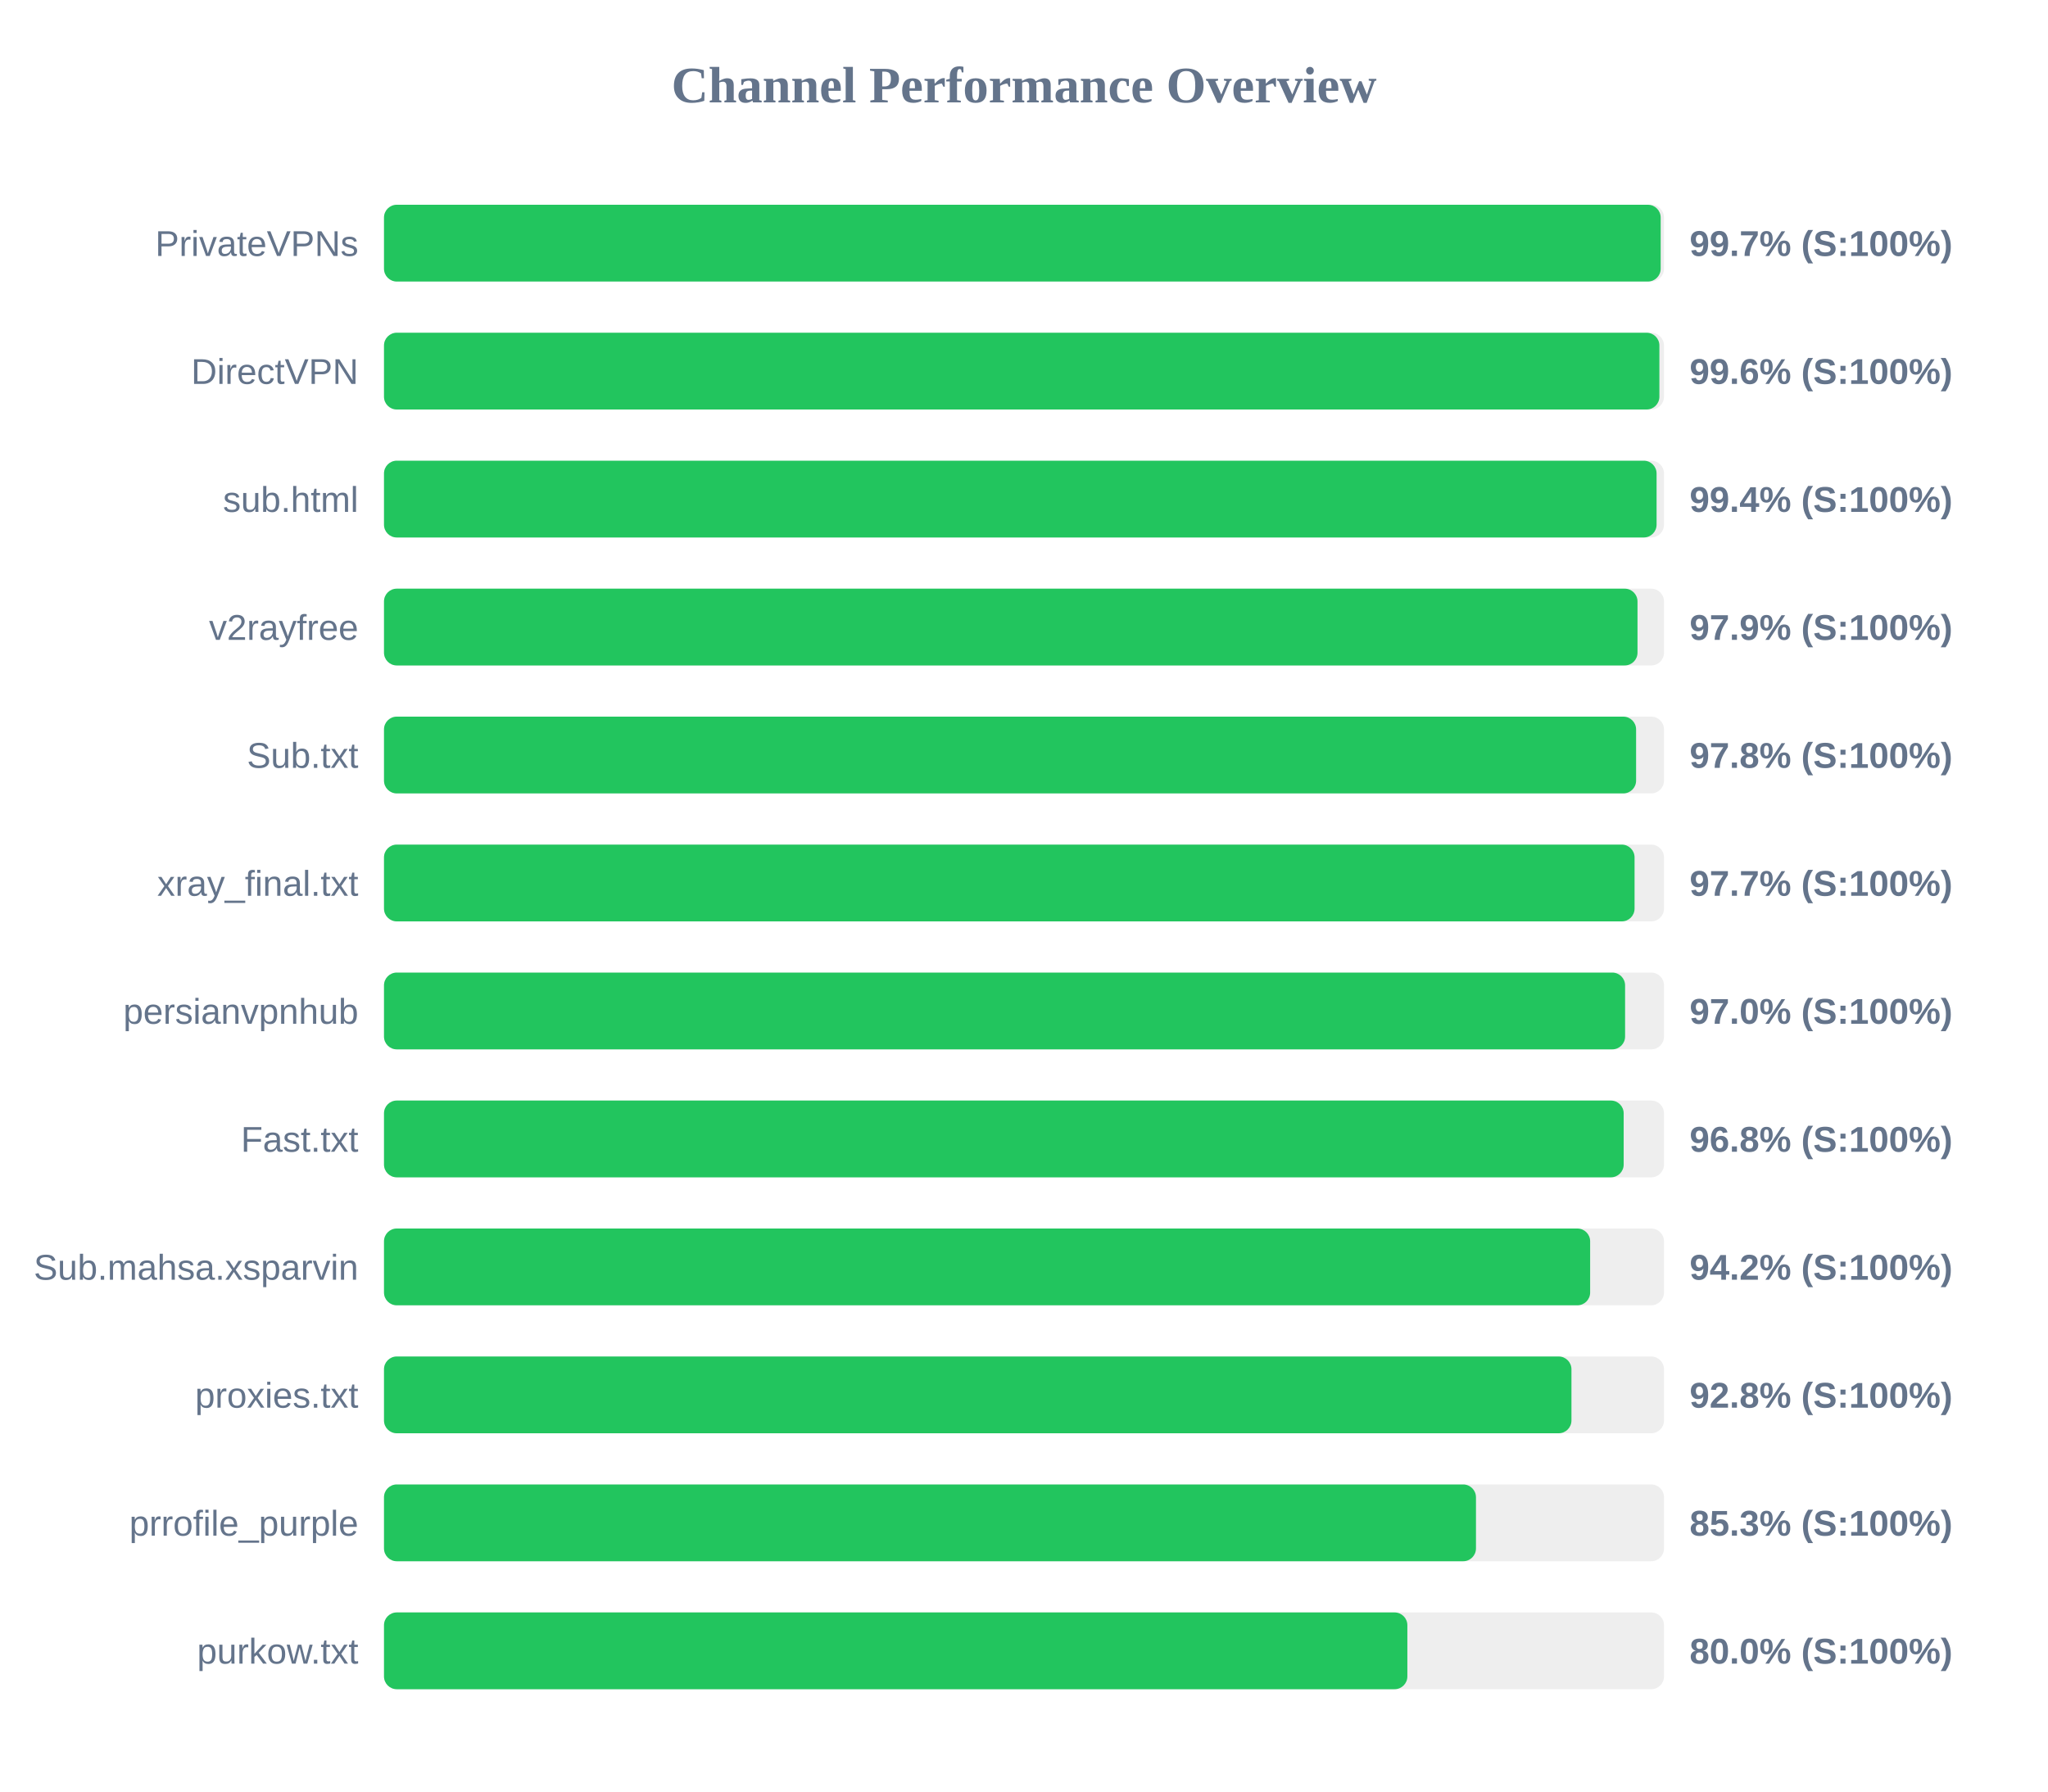
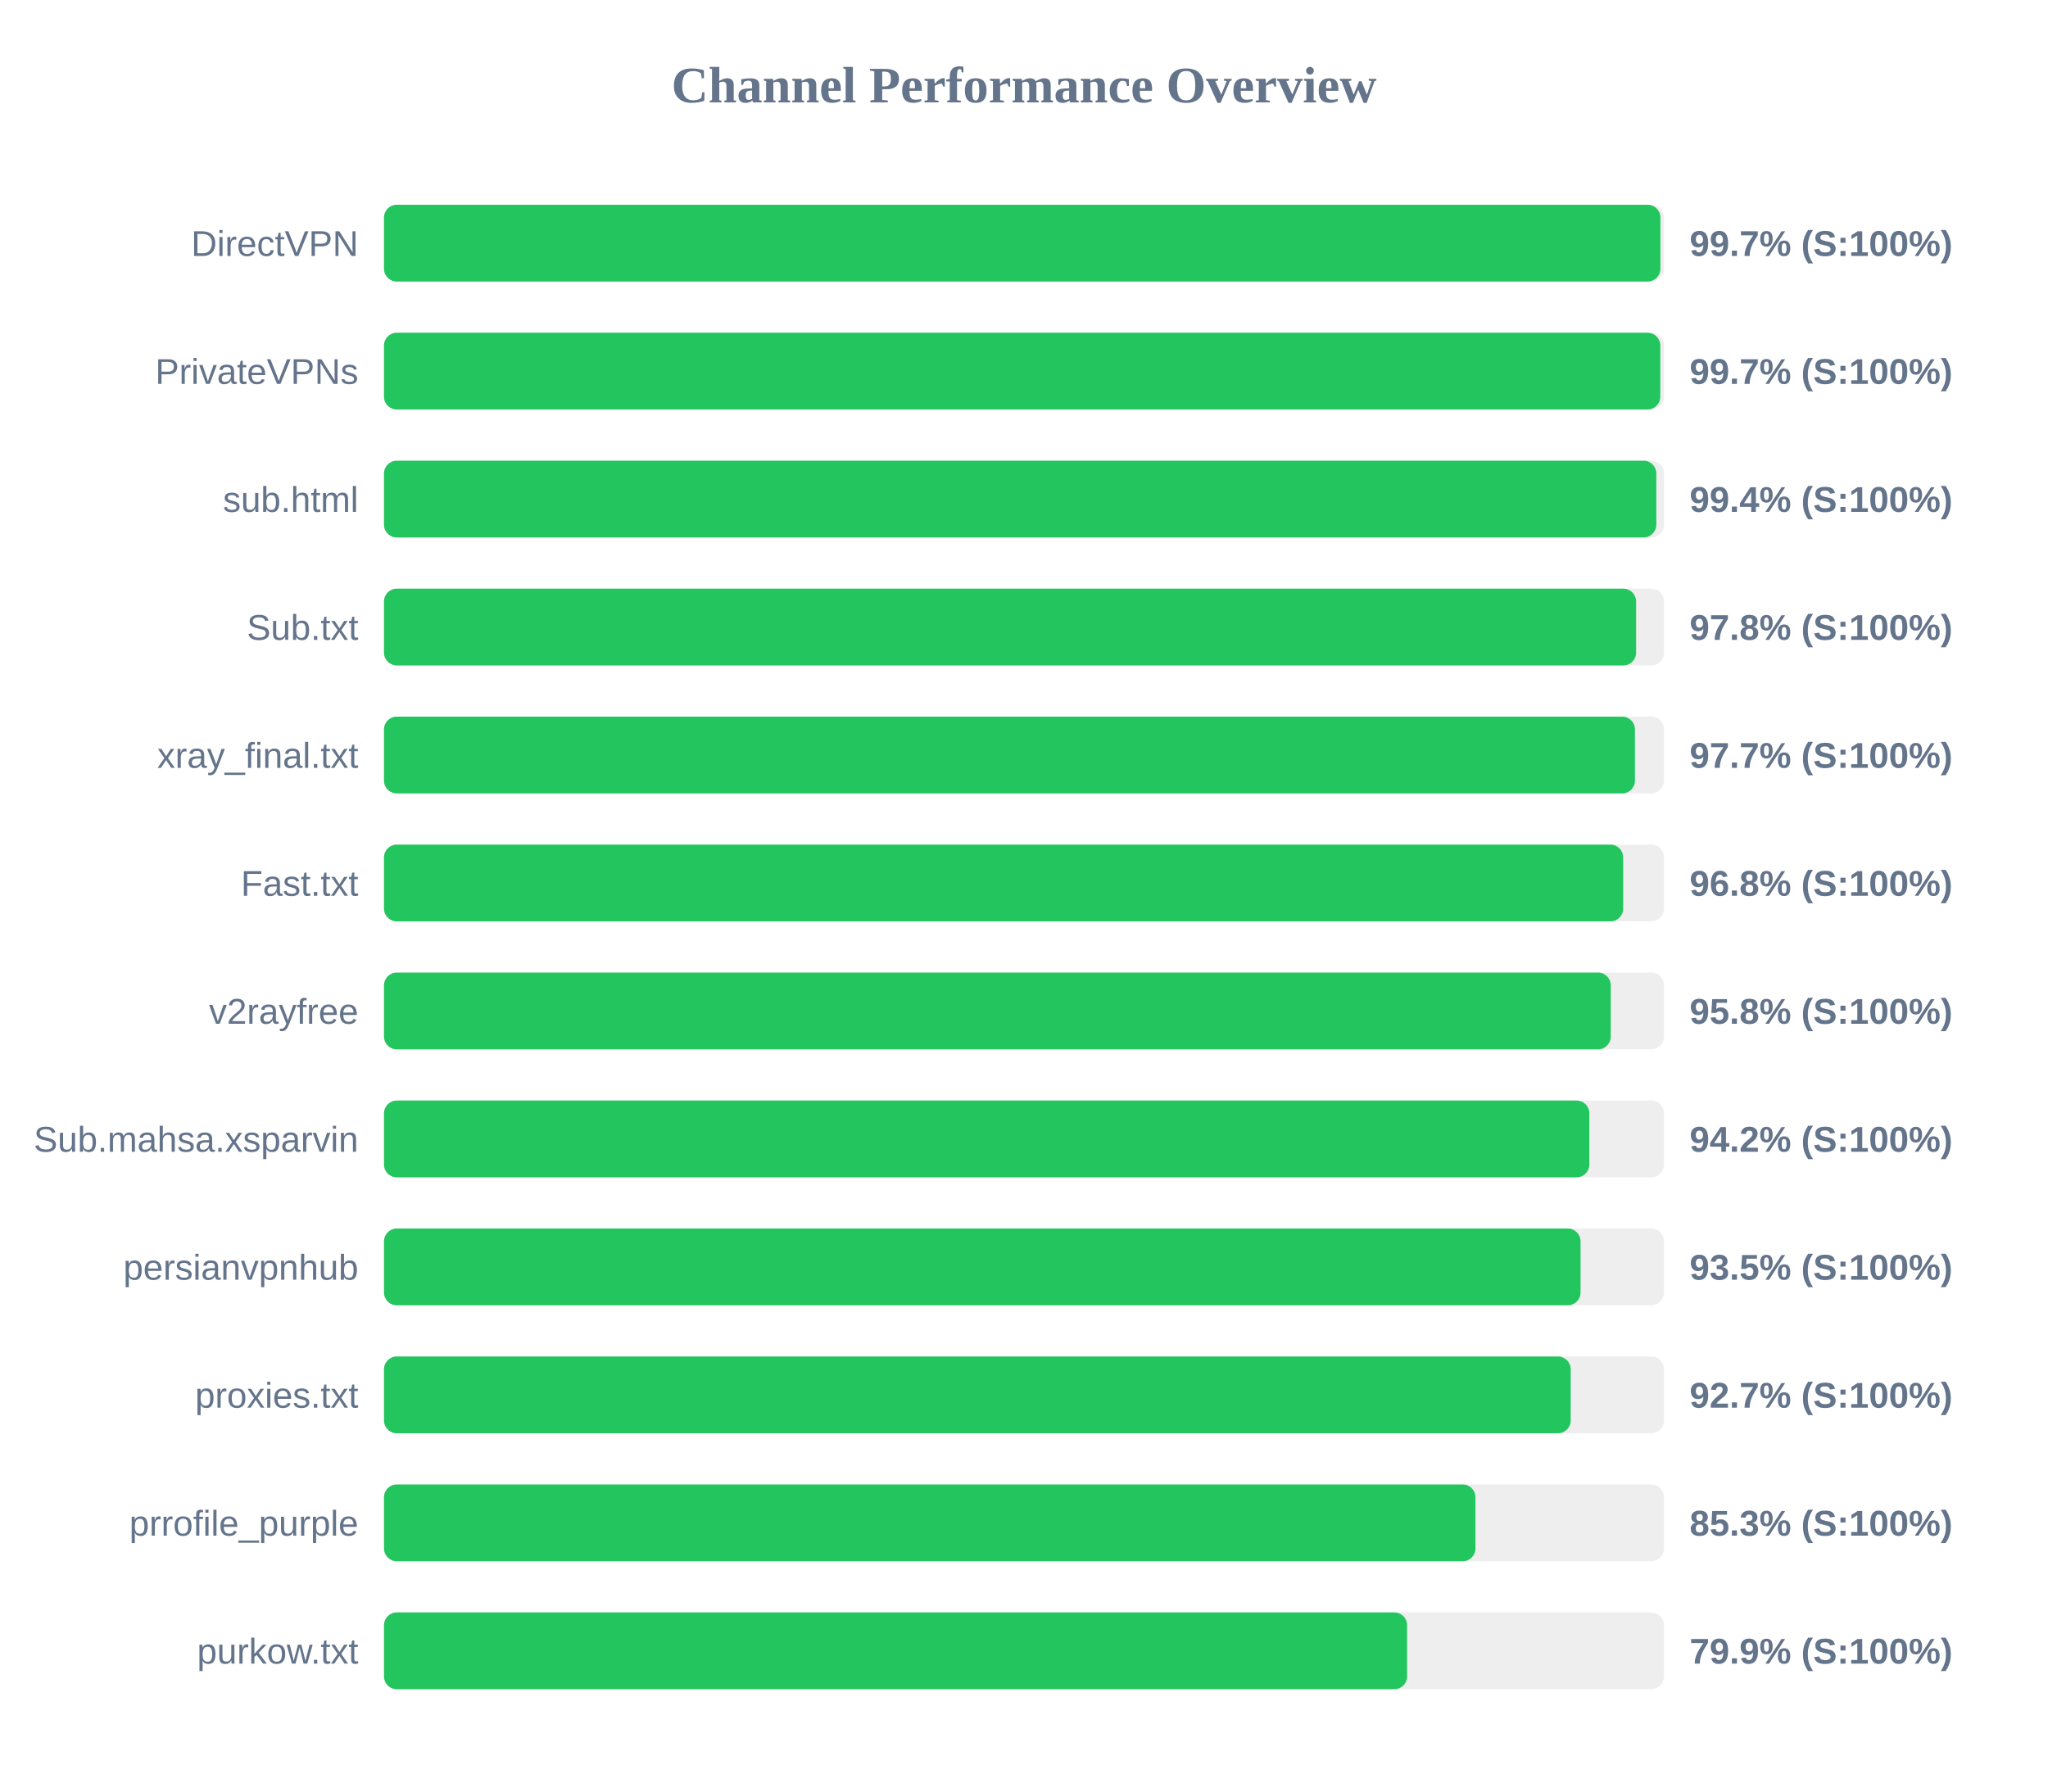
<svg xmlns="http://www.w3.org/2000/svg" width="800" height="700" version="1.1">
  <style>
        .row { font: 14px Arial; fill: #64748b; }
        .score { font: bold 14px Arial; fill: #64748b; }
    </style>
  <text x="400" y="40" text-anchor="middle" font-size="20px" font-weight="bold" fill="#64748b">Channel Performance Overview</text>
  <rect x="150" y="80" width="500" height="30" fill="#eee" rx="5" />
-   <rect x="150" y="80" width="498.7" height="30" fill="#22c55e" rx="5" />
-   <text x="140" y="100" text-anchor="end" class="row">PrivateVPNs</text>
+   <rect x="150" y="80" width="498.6" height="30" fill="#22c55e" rx="5" />
+   <text x="140" y="100" text-anchor="end" class="row">DirectVPN</text>
  <text x="660" y="100" text-anchor="start" class="score">99.7% (S:100%)</text>
  <rect x="150" y="130" width="500" height="30" fill="#eee" rx="5" />
-   <rect x="150" y="130" width="498.2" height="30" fill="#22c55e" rx="5" />
-   <text x="140" y="150" text-anchor="end" class="row">DirectVPN</text>
-   <text x="660" y="150" text-anchor="start" class="score">99.6% (S:100%)</text>
+   <rect x="150" y="130" width="498.55" height="30" fill="#22c55e" rx="5" />
+   <text x="140" y="150" text-anchor="end" class="row">PrivateVPNs</text>
+   <text x="660" y="150" text-anchor="start" class="score">99.7% (S:100%)</text>
  <rect x="150" y="180" width="500" height="30" fill="#eee" rx="5" />
-   <rect x="150" y="180" width="497.1" height="30" fill="#22c55e" rx="5" />
+   <rect x="150" y="180" width="497.0" height="30" fill="#22c55e" rx="5" />
  <text x="140" y="200" text-anchor="end" class="row">sub.html</text>
  <text x="660" y="200" text-anchor="start" class="score">99.4% (S:100%)</text>
  <rect x="150" y="230" width="500" height="30" fill="#eee" rx="5" />
-   <rect x="150" y="230" width="489.65" height="30" fill="#22c55e" rx="5" />
-   <text x="140" y="250" text-anchor="end" class="row">v2rayfree</text>
-   <text x="660" y="250" text-anchor="start" class="score">97.9% (S:100%)</text>
+   <rect x="150" y="230" width="489.1" height="30" fill="#22c55e" rx="5" />
+   <text x="140" y="250" text-anchor="end" class="row">Sub.txt</text>
+   <text x="660" y="250" text-anchor="start" class="score">97.8% (S:100%)</text>
  <rect x="150" y="280" width="500" height="30" fill="#eee" rx="5" />
-   <rect x="150" y="280" width="489.1" height="30" fill="#22c55e" rx="5" />
-   <text x="140" y="300" text-anchor="end" class="row">Sub.txt</text>
-   <text x="660" y="300" text-anchor="start" class="score">97.8% (S:100%)</text>
+   <rect x="150" y="280" width="488.65" height="30" fill="#22c55e" rx="5" />
+   <text x="140" y="300" text-anchor="end" class="row">xray_final.txt</text>
+   <text x="660" y="300" text-anchor="start" class="score">97.7% (S:100%)</text>
  <rect x="150" y="330" width="500" height="30" fill="#eee" rx="5" />
-   <rect x="150" y="330" width="488.5" height="30" fill="#22c55e" rx="5" />
-   <text x="140" y="350" text-anchor="end" class="row">xray_final.txt</text>
-   <text x="660" y="350" text-anchor="start" class="score">97.7% (S:100%)</text>
+   <rect x="150" y="330" width="484.05" height="30" fill="#22c55e" rx="5" />
+   <text x="140" y="350" text-anchor="end" class="row">Fast.txt</text>
+   <text x="660" y="350" text-anchor="start" class="score">96.8% (S:100%)</text>
  <rect x="150" y="380" width="500" height="30" fill="#eee" rx="5" />
-   <rect x="150" y="380" width="484.8" height="30" fill="#22c55e" rx="5" />
-   <text x="140" y="400" text-anchor="end" class="row">persianvpnhub</text>
-   <text x="660" y="400" text-anchor="start" class="score">97.0% (S:100%)</text>
+   <rect x="150" y="380" width="479.2" height="30" fill="#22c55e" rx="5" />
+   <text x="140" y="400" text-anchor="end" class="row">v2rayfree</text>
+   <text x="660" y="400" text-anchor="start" class="score">95.8% (S:100%)</text>
  <rect x="150" y="430" width="500" height="30" fill="#eee" rx="5" />
-   <rect x="150" y="430" width="484.25" height="30" fill="#22c55e" rx="5" />
-   <text x="140" y="450" text-anchor="end" class="row">Fast.txt</text>
-   <text x="660" y="450" text-anchor="start" class="score">96.8% (S:100%)</text>
+   <rect x="150" y="430" width="470.85" height="30" fill="#22c55e" rx="5" />
+   <text x="140" y="450" text-anchor="end" class="row">Sub.mahsa.xsparvin</text>
+   <text x="660" y="450" text-anchor="start" class="score">94.2% (S:100%)</text>
  <rect x="150" y="480" width="500" height="30" fill="#eee" rx="5" />
-   <rect x="150" y="480" width="471.15" height="30" fill="#22c55e" rx="5" />
-   <text x="140" y="500" text-anchor="end" class="row">Sub.mahsa.xsparvin</text>
-   <text x="660" y="500" text-anchor="start" class="score">94.2% (S:100%)</text>
+   <rect x="150" y="480" width="467.4" height="30" fill="#22c55e" rx="5" />
+   <text x="140" y="500" text-anchor="end" class="row">persianvpnhub</text>
+   <text x="660" y="500" text-anchor="start" class="score">93.5% (S:100%)</text>
  <rect x="150" y="530" width="500" height="30" fill="#eee" rx="5" />
-   <rect x="150" y="530" width="463.85" height="30" fill="#22c55e" rx="5" />
+   <rect x="150" y="530" width="463.55" height="30" fill="#22c55e" rx="5" />
  <text x="140" y="550" text-anchor="end" class="row">proxies.txt</text>
-   <text x="660" y="550" text-anchor="start" class="score">92.8% (S:100%)</text>
+   <text x="660" y="550" text-anchor="start" class="score">92.7% (S:100%)</text>
  <rect x="150" y="580" width="500" height="30" fill="#eee" rx="5" />
-   <rect x="150" y="580" width="426.55" height="30" fill="#22c55e" rx="5" />
+   <rect x="150" y="580" width="426.35" height="30" fill="#22c55e" rx="5" />
  <text x="140" y="600" text-anchor="end" class="row">prrofile_purple</text>
  <text x="660" y="600" text-anchor="start" class="score">85.3% (S:100%)</text>
  <rect x="150" y="630" width="500" height="30" fill="#eee" rx="5" />
-   <rect x="150" y="630" width="399.75" height="30" fill="#22c55e" rx="5" />
+   <rect x="150" y="630" width="399.65" height="30" fill="#22c55e" rx="5" />
  <text x="140" y="650" text-anchor="end" class="row">purkow.txt</text>
-   <text x="660" y="650" text-anchor="start" class="score">80.0% (S:100%)</text>
+   <text x="660" y="650" text-anchor="start" class="score">79.9% (S:100%)</text>
</svg>
